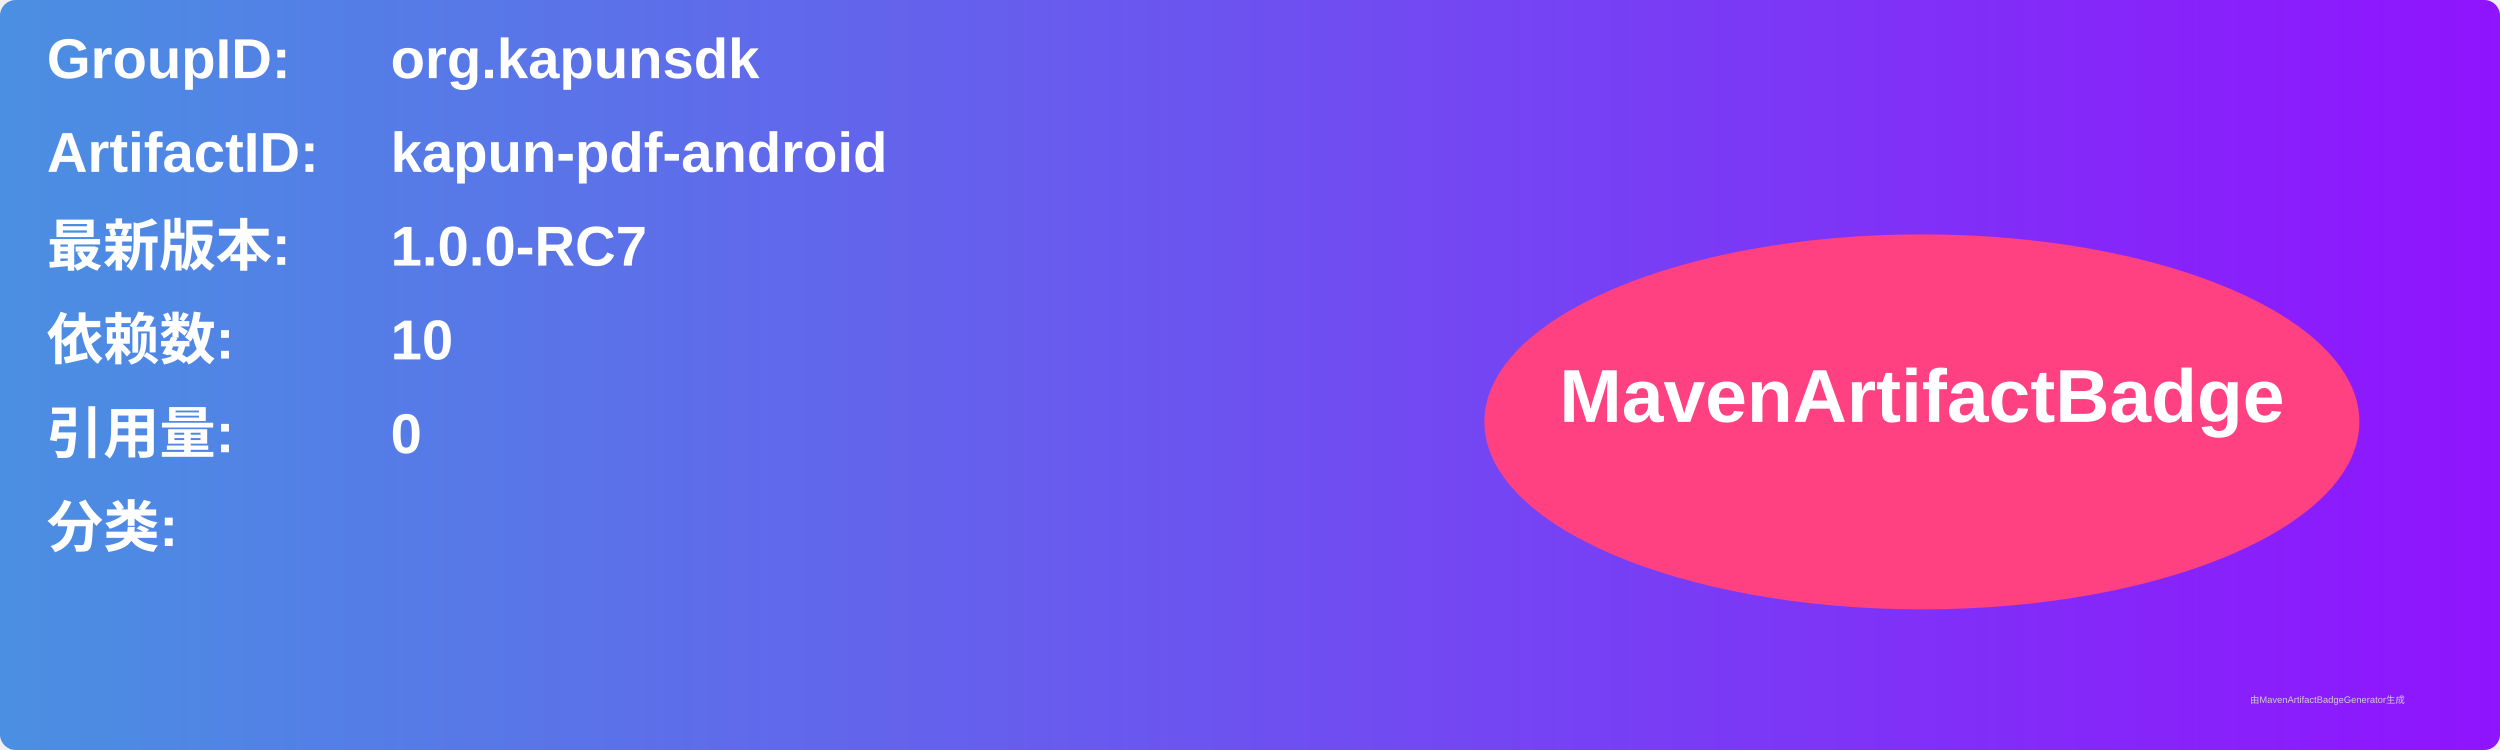
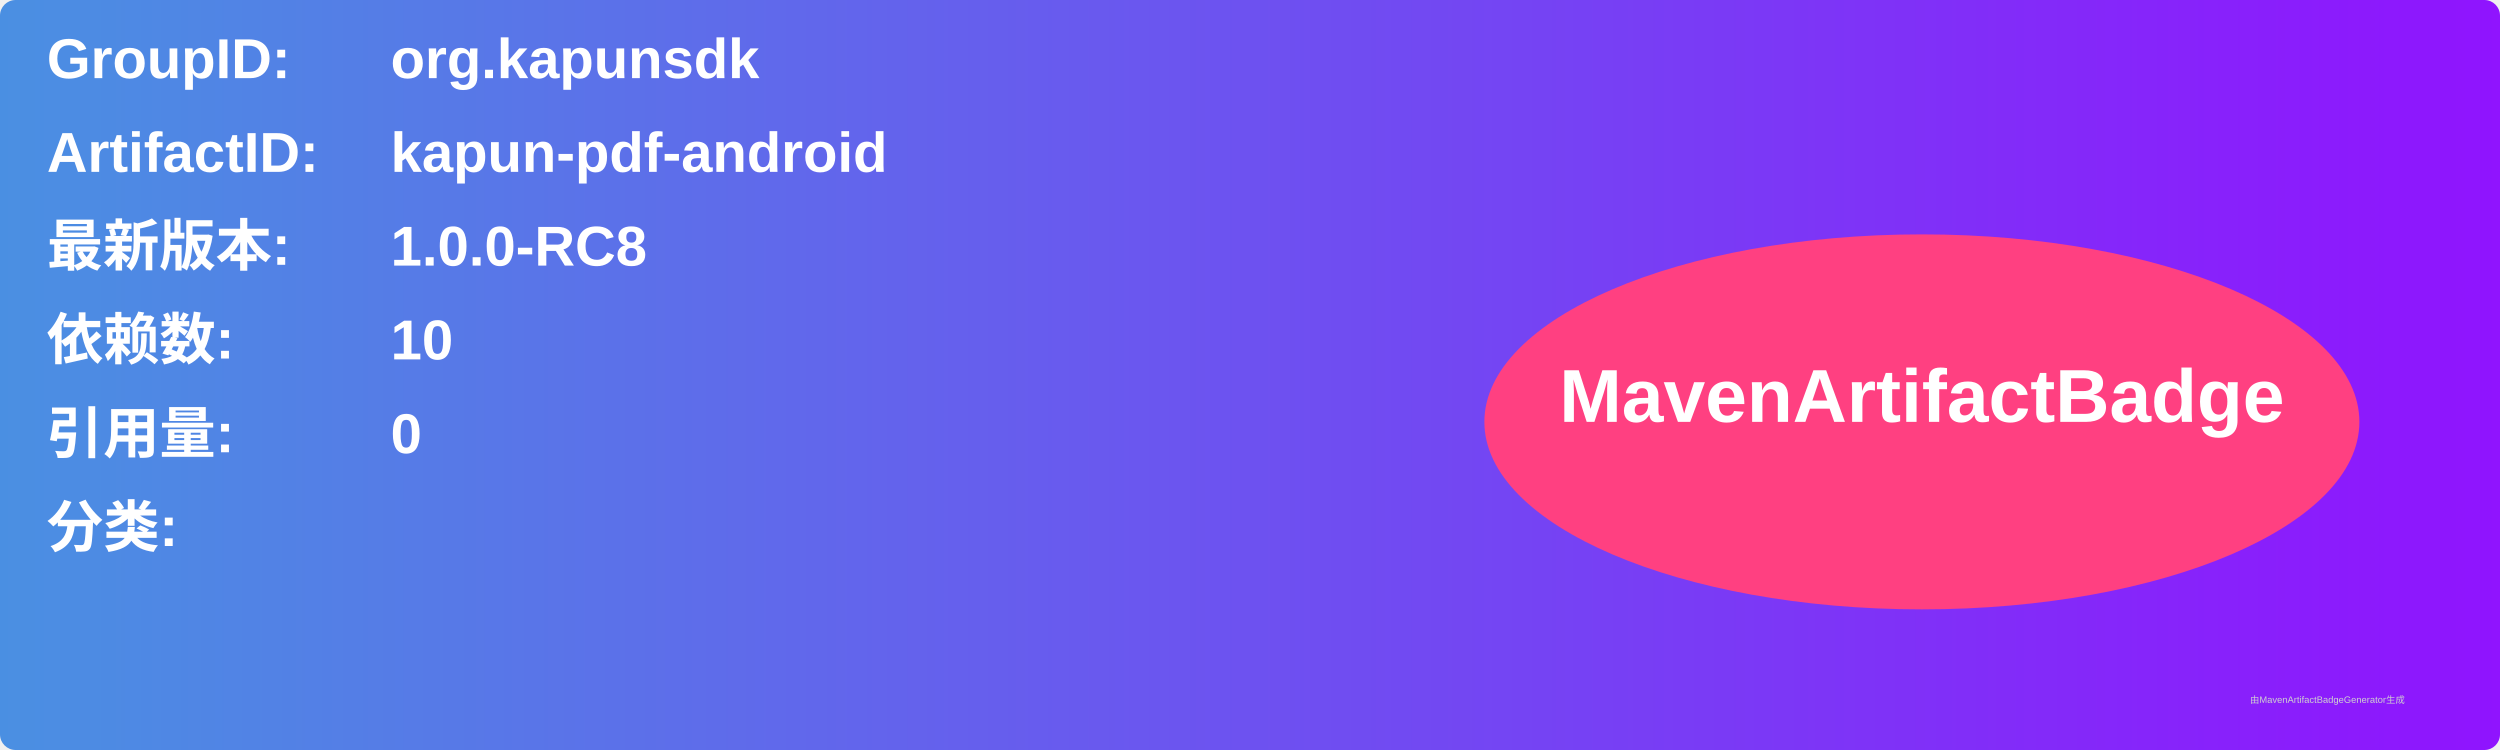
<svg xmlns="http://www.w3.org/2000/svg" width="800" height="240" viewBox="0 0 800 240">
  <linearGradient id="grad" x1="0%" y1="0%" x2="100%" y2="0%">
    <stop offset="0%" stop-color="#4a90e2" />
    <stop offset="100%" stop-color="#9013fe" />
  </linearGradient>
  <rect width="100%" height="100%" rx="5" ry="5" fill="url(#grad)" />
  <g transform="translate(15, 15)">
    <text x="0" y="10" font-family="Arial" font-size="18" fill="white" font-weight="bold" width="260">GroupID:</text>
    <text x="110" y="10" font-family="Arial" font-size="18" fill="white" font-weight="bold" width="460">org.kapunsdk</text>
    <text x="0" y="40" font-family="Arial" font-size="18" fill="white" font-weight="bold" width="260">ArtifactID:</text>
    <text x="110" y="40" font-family="Arial" font-size="18" fill="white" font-weight="bold" width="460">kapun-pdf-android</text>
    <text x="0" y="70" font-family="Arial" font-size="18" fill="white" font-weight="bold">最新版本:</text>
    <text x="110" y="70" font-family="Arial" font-size="18" fill="white" font-weight="bold">
-       <tspan font-weight="bold">1.0.0-RC7</tspan>
+       <tspan font-weight="bold">1.0.0-RC8</tspan>
    </text>
    <text x="0" y="100" font-family="Arial" font-size="18" fill="white" font-weight="bold">依赖数: </text>
    <text x="110" y="100" font-family="Arial" font-size="18" fill="white">
      <tspan font-weight="bold">10</tspan>
    </text>
    <text x="0" y="130" font-family="Arial" font-size="18" fill="white" font-weight="bold">引用量: </text>
    <text x="110" y="130" font-family="Arial" font-size="18" fill="white">
      <tspan font-weight="bold">0</tspan>
    </text>
    <text x="0" y="160" font-family="Arial" font-size="18" fill="white" font-weight="bold">分类:</text>
    <text x="10" y="190" font-family="Arial" font-size="10" fill="white">
      <tspan font-weight="bold" />
    </text>
    <ellipse cx="600" cy="120" rx="140" ry="60" fill="#ff4081" />
    <text x="600" y="120" text-anchor="middle" font-family="Arial" font-size="24" fill="white" font-weight="bold">MavenArtifactBadge</text>
  </g>
  <text x="720" y="225" font-family="Arial" font-size="3" fill="#d0d0d0">由MavenArtifactBadgeGenerator生成</text>
</svg>
